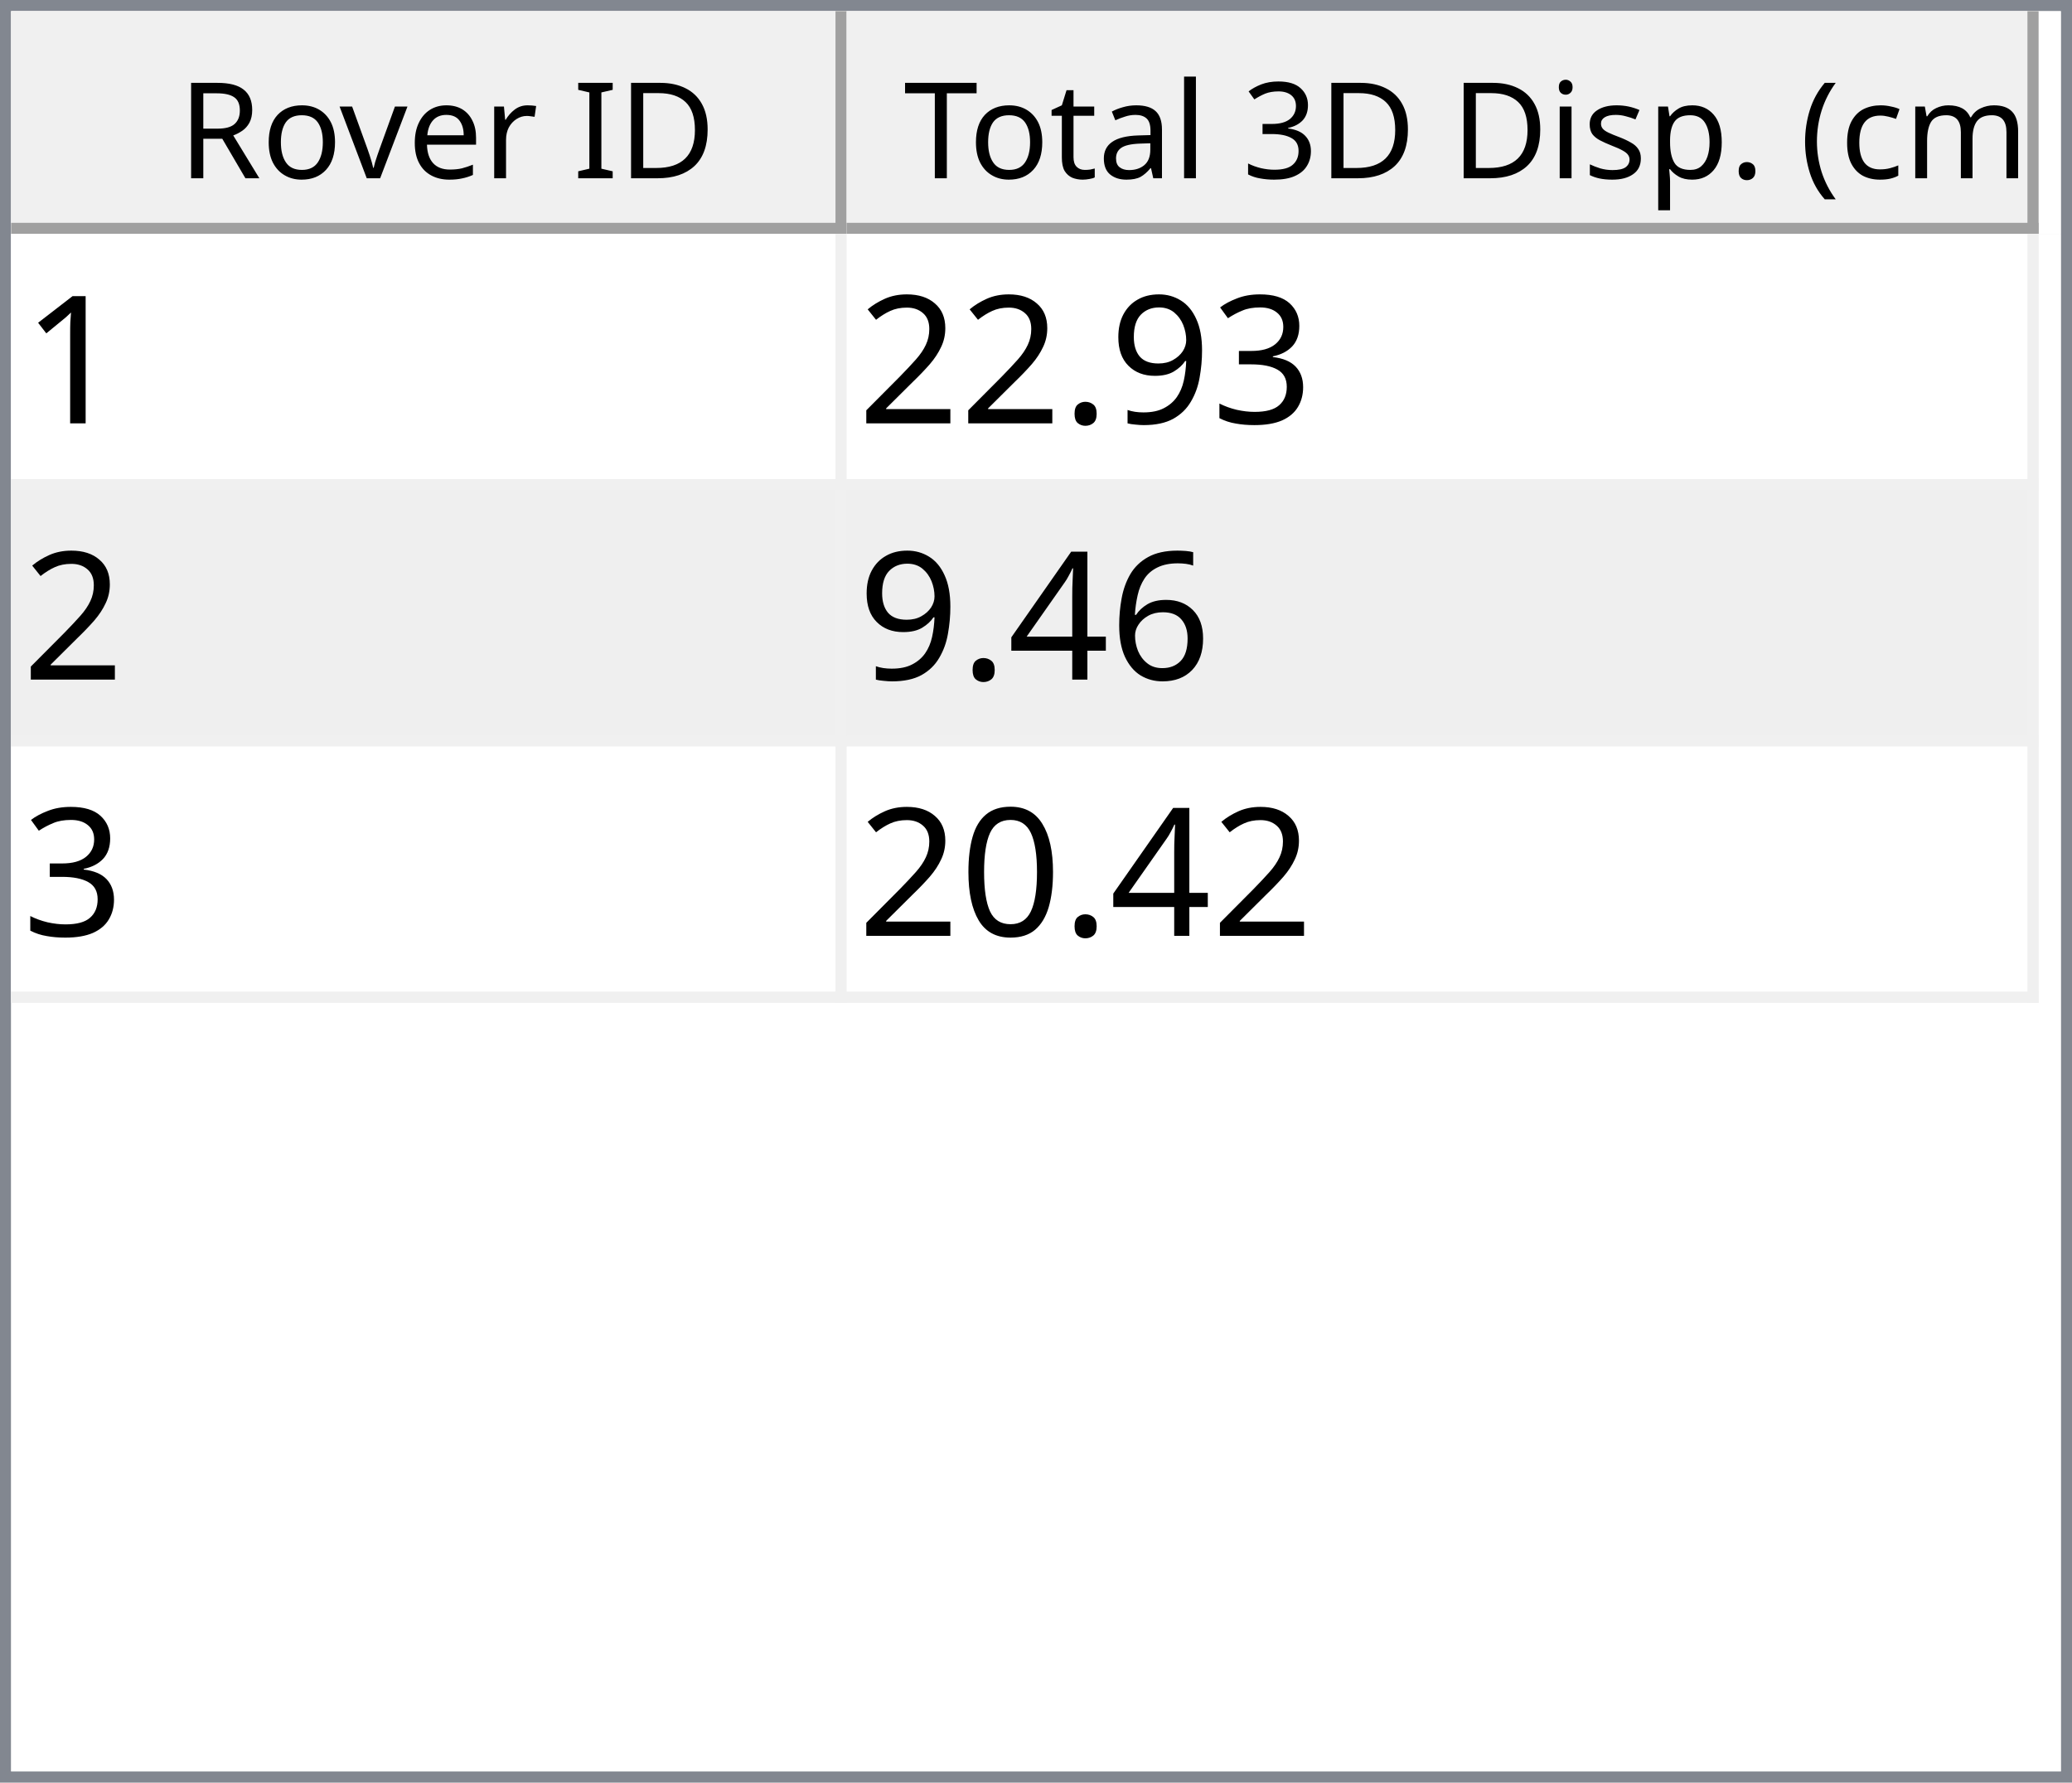
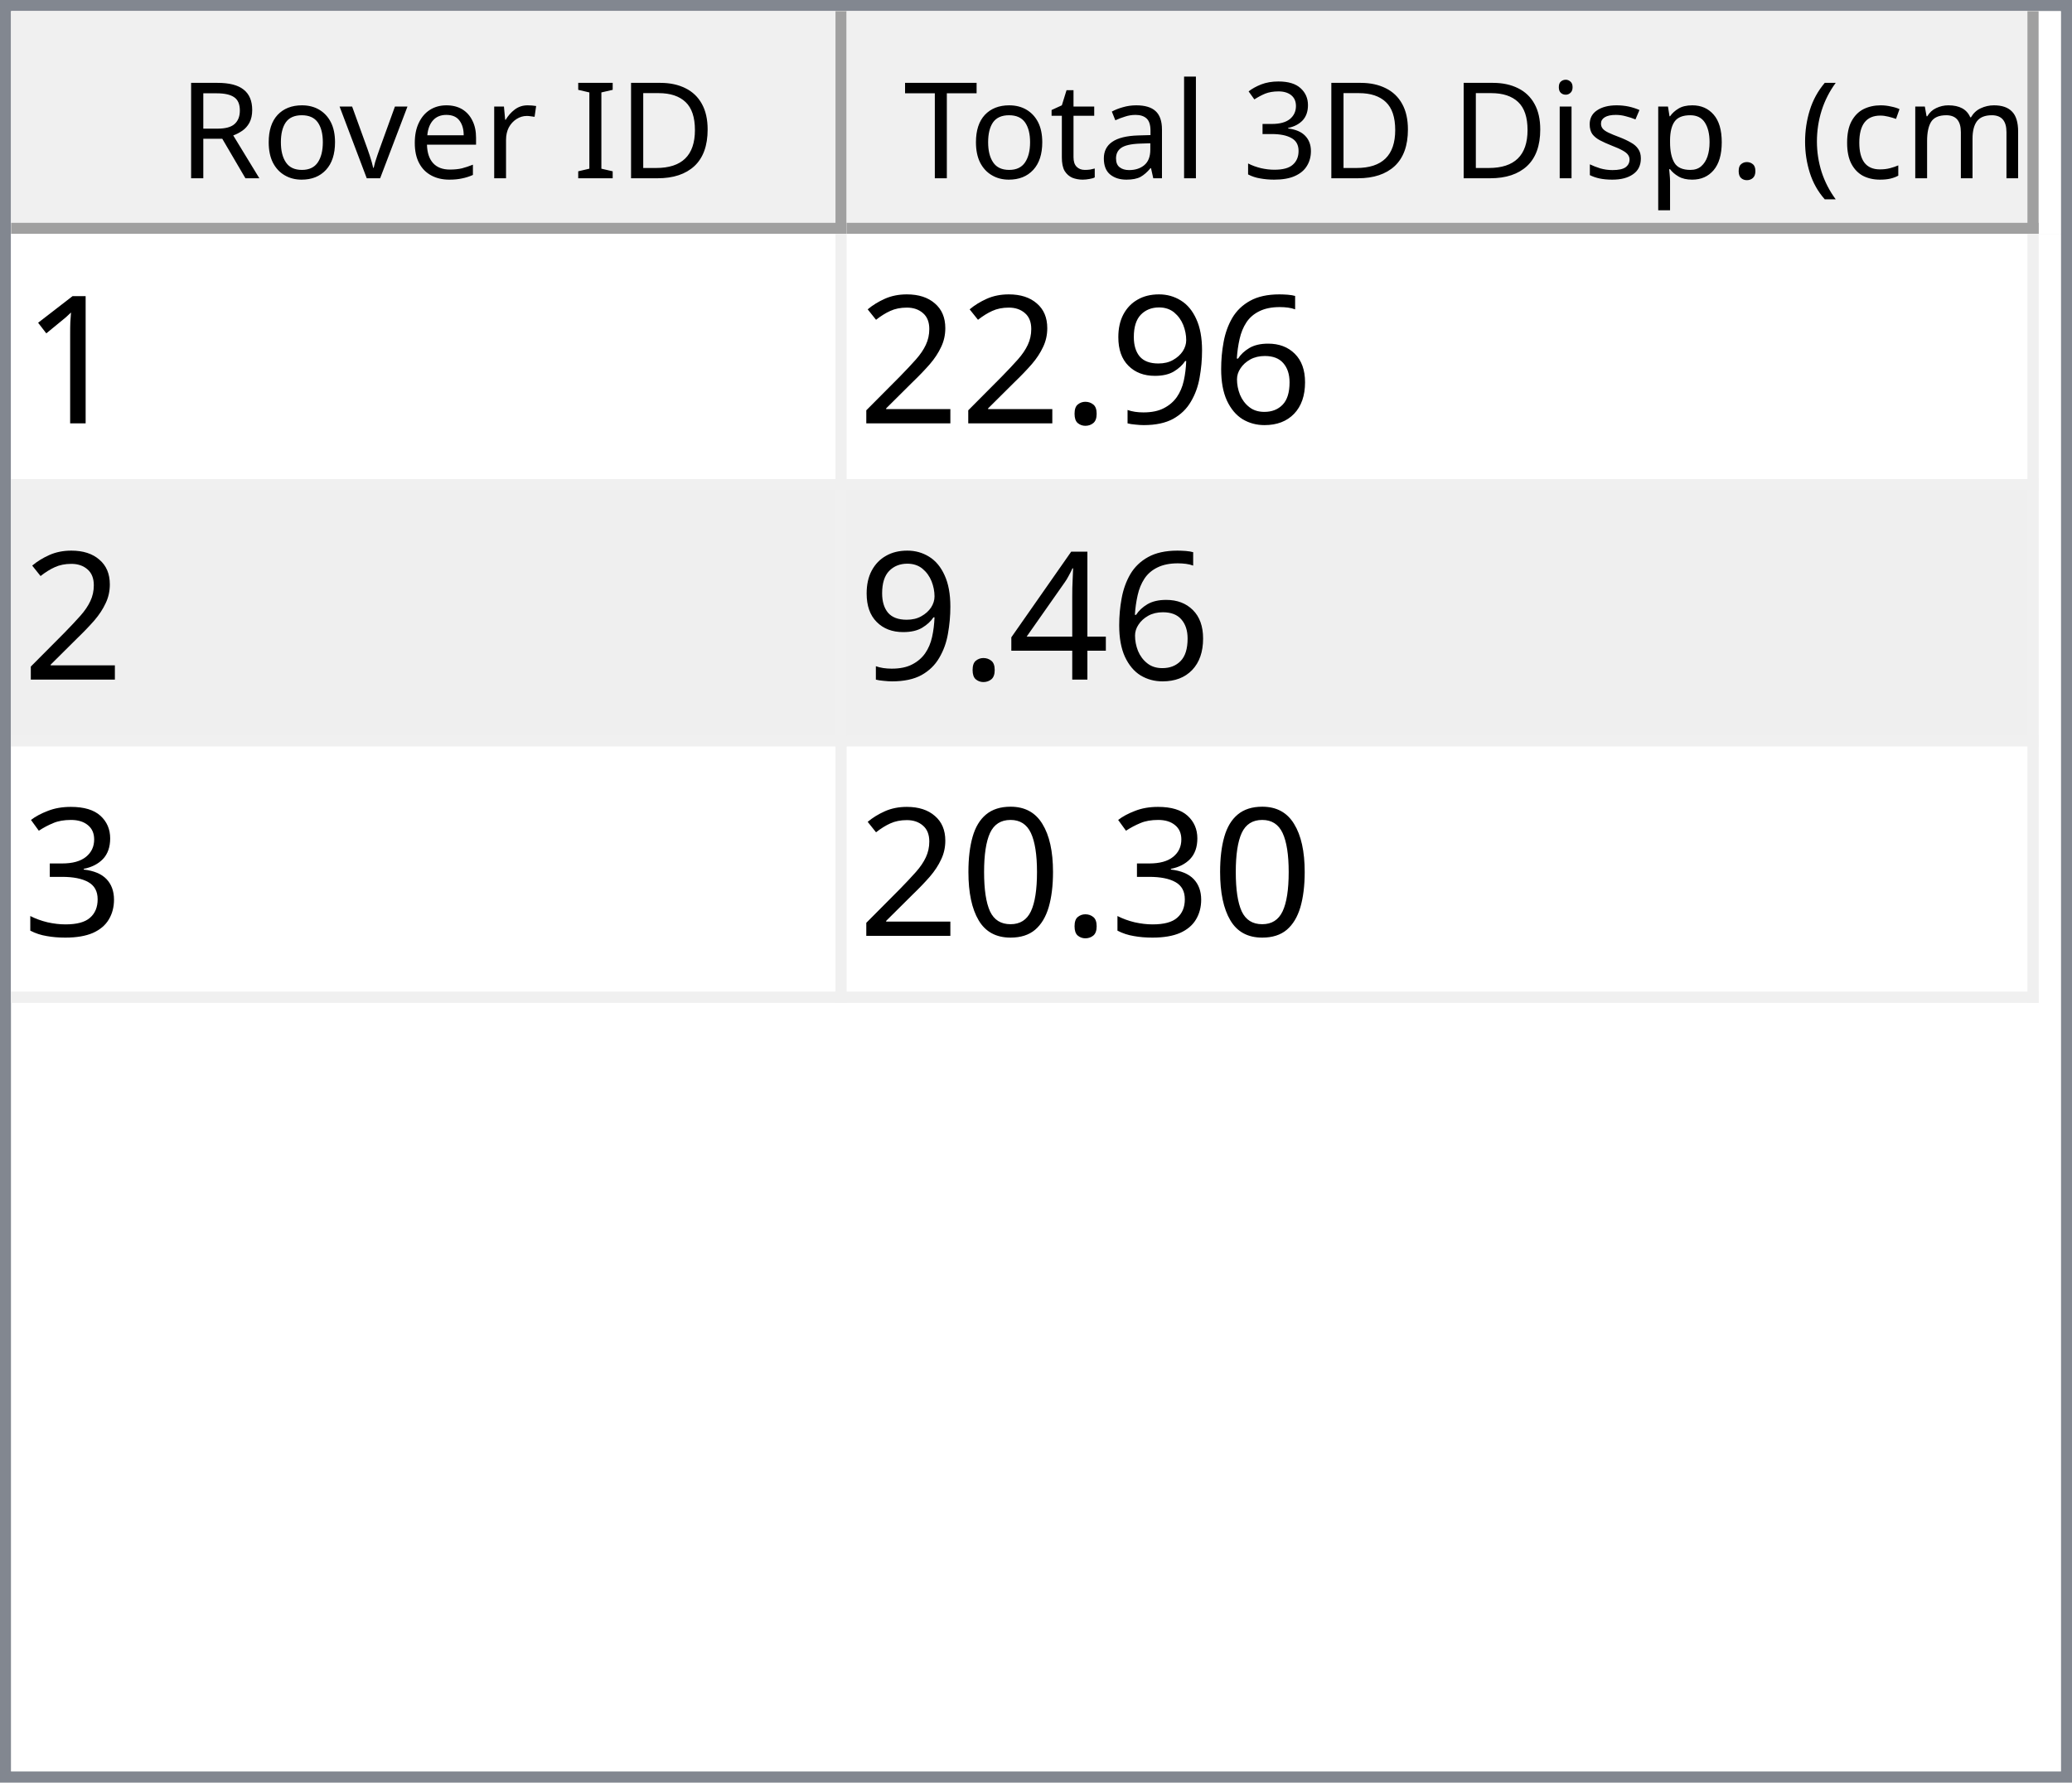
<svg xmlns="http://www.w3.org/2000/svg" style="fill-opacity:1; color-rendering:auto; color-interpolation:auto; text-rendering:auto; stroke:black; stroke-linecap:square; stroke-miterlimit:10; shape-rendering:auto; stroke-opacity:1; fill:black; stroke-dasharray:none; font-weight:normal; stroke-width:1; font-family:'Dialog'; font-style:normal; stroke-linejoin:miter; font-size:12px; stroke-dashoffset:0; image-rendering:auto;" width="186" height="160">
  <defs id="genericDefs" />
  <g>
    <defs id="defs1">
      <clipPath clipPathUnits="userSpaceOnUse" id="clipPath1">
        <path d="M0 0 L186 0 L186 160 L0 160 L0 0 Z" />
      </clipPath>
      <clipPath clipPathUnits="userSpaceOnUse" id="clipPath2">
        <path d="M0 0 L0 160 L186 160 L186 0 Z" />
      </clipPath>
      <clipPath clipPathUnits="userSpaceOnUse" id="clipPath3">
        <path d="M0 0 L0 20 L184 20 L184 0 Z" />
      </clipPath>
      <clipPath clipPathUnits="userSpaceOnUse" id="clipPath4">
        <path d="M0 0 L0 20 L75 20 L75 0 Z" />
      </clipPath>
      <clipPath clipPathUnits="userSpaceOnUse" id="clipPath5">
        <path d="M1 1 L1 19 L74 19 L74 1 Z" />
      </clipPath>
      <clipPath clipPathUnits="userSpaceOnUse" id="clipPath6">
        <path d="M0 0 L0 18 L73 18 L73 0 Z" />
      </clipPath>
      <clipPath clipPathUnits="userSpaceOnUse" id="clipPath7">
        <path d="M-0.5 -0.5 L-0.5 19.5 L74.5 19.5 L74.5 -0.5 Z" />
      </clipPath>
      <clipPath clipPathUnits="userSpaceOnUse" id="clipPath8">
        <path d="M0 0 L0 20 L107 20 L107 0 Z" />
      </clipPath>
      <clipPath clipPathUnits="userSpaceOnUse" id="clipPath9">
        <path d="M1 1 L1 19 L106 19 L106 1 Z" />
      </clipPath>
      <clipPath clipPathUnits="userSpaceOnUse" id="clipPath10">
        <path d="M0 0 L0 18 L105 18 L105 0 Z" />
      </clipPath>
      <clipPath clipPathUnits="userSpaceOnUse" id="clipPath11">
        <path d="M-0.5 -0.5 L-0.5 19.5 L106.5 19.5 L106.5 -0.5 Z" />
      </clipPath>
      <clipPath clipPathUnits="userSpaceOnUse" id="clipPath12">
        <path d="M0 0 L0 138 L184 138 L184 0 Z" />
      </clipPath>
      <clipPath clipPathUnits="userSpaceOnUse" id="clipPath13">
        <path d="M0 0 L0 69 L182 69 L182 0 Z" />
      </clipPath>
      <clipPath clipPathUnits="userSpaceOnUse" id="clipPath14">
        <path d="M-0.5 -0.5 L-0.5 68.5 L181.5 68.5 L181.5 -0.5 Z" />
      </clipPath>
      <clipPath clipPathUnits="userSpaceOnUse" id="clipPath15">
        <path d="M0 0 L0 22 L74 22 L74 0 Z" />
      </clipPath>
      <clipPath clipPathUnits="userSpaceOnUse" id="clipPath16">
        <path d="M0 0 L0 22 L106 22 L106 0 Z" />
      </clipPath>
      <font horiz-adv-x="64.551" id="font1">
        <font-face ascent="107.91" descent="25.098" units-per-em="100" style="font-style:normal; font-family:Segoe UI; font-weight:normal;" />
        <missing-glyph horiz-adv-x="64.551" d="M8.109 0 L8.109 68.266 L56.453 68.266 L56.453 0 L8.109 0 ZM15.328 7.234 L49.219 7.234 L49.219 61.031 L15.328 61.031 L15.328 7.234 Z" />
        <glyph unicode="D" horiz-adv-x="70.117" d="M9.188 0 L9.188 70.016 L28.516 70.016 Q65.531 70.016 65.531 35.891 Q65.531 19.672 55.25 9.836 Q44.969 0 27.734 0 L9.188 0 ZM17.391 62.594 L17.391 7.422 L27.828 7.422 Q41.609 7.422 49.273 14.797 Q56.938 22.172 56.938 35.688 Q56.938 62.594 28.328 62.594 L17.391 62.594 Z" />
        <glyph unicode="I" horiz-adv-x="26.611" d="M17.391 0 L9.188 0 L9.188 70.016 L17.391 70.016 L17.391 0 Z" />
        <glyph unicode=" " horiz-adv-x="27.393" d="" />
        <glyph unicode="r" horiz-adv-x="34.766" d="M34.188 41.891 Q32.078 43.5 28.125 43.5 Q23 43.5 19.555 38.672 Q16.109 33.844 16.109 25.484 L16.109 0 L8.109 0 L8.109 50 L16.109 50 L16.109 39.703 L16.312 39.703 Q18.016 44.969 21.531 47.922 Q25.047 50.875 29.391 50.875 Q32.516 50.875 34.188 50.203 L34.188 41.891 Z" />
        <glyph unicode="e" horiz-adv-x="52.295" d="M48.297 23 L12.984 23 Q13.188 14.656 17.484 10.109 Q21.781 5.562 29.297 5.562 Q37.75 5.562 44.828 11.141 L44.828 3.609 Q38.234 -1.172 27.391 -1.172 Q16.797 -1.172 10.742 5.641 Q4.688 12.453 4.688 24.812 Q4.688 36.469 11.305 43.82 Q17.922 51.172 27.734 51.172 Q37.547 51.172 42.922 44.828 Q48.297 38.484 48.297 27.203 L48.297 23 ZM40.094 29.781 Q40.047 36.719 36.75 40.578 Q33.453 44.438 27.594 44.438 Q21.922 44.438 17.969 40.383 Q14.016 36.328 13.094 29.781 L40.094 29.781 Z" />
        <glyph unicode="v" horiz-adv-x="47.9" d="M47.406 50 L27.484 0 L19.625 0 L0.688 50 L9.469 50 L22.172 13.672 Q23.578 9.672 23.922 6.688 L24.125 6.688 Q24.609 10.453 25.688 13.484 L38.969 50 L47.406 50 Z" />
        <glyph unicode="o" horiz-adv-x="58.594" d="M29 -1.172 Q17.922 -1.172 11.305 5.836 Q4.688 12.844 4.688 24.422 Q4.688 37.016 11.57 44.094 Q18.453 51.172 30.172 51.172 Q41.359 51.172 47.633 44.289 Q53.906 37.406 53.906 25.203 Q53.906 13.234 47.141 6.031 Q40.375 -1.172 29 -1.172 ZM29.594 44.438 Q21.875 44.438 17.383 39.188 Q12.891 33.938 12.891 24.703 Q12.891 15.828 17.43 10.695 Q21.969 5.562 29.594 5.562 Q37.359 5.562 41.531 10.594 Q45.703 15.625 45.703 24.906 Q45.703 34.281 41.531 39.359 Q37.359 44.438 29.594 44.438 Z" />
        <glyph unicode="R" horiz-adv-x="59.814" d="M59.375 0 L49.609 0 L37.891 19.625 Q36.281 22.359 34.766 24.289 Q33.25 26.219 31.664 27.438 Q30.078 28.656 28.25 29.219 Q26.422 29.781 24.125 29.781 L17.391 29.781 L17.391 0 L9.188 0 L9.188 70.016 L30.078 70.016 Q34.672 70.016 38.555 68.867 Q42.438 67.719 45.289 65.375 Q48.141 63.031 49.758 59.547 Q51.375 56.062 51.375 51.375 Q51.375 47.703 50.273 44.656 Q49.172 41.609 47.148 39.211 Q45.125 36.812 42.266 35.133 Q39.406 33.453 35.844 32.516 L35.844 32.328 Q37.594 31.547 38.891 30.547 Q40.188 29.547 41.359 28.18 Q42.531 26.812 43.68 25.078 Q44.828 23.344 46.234 21.047 L59.375 0 ZM17.391 62.594 L17.391 37.203 L28.516 37.203 Q31.594 37.203 34.203 38.133 Q36.812 39.062 38.719 40.797 Q40.625 42.531 41.703 45.047 Q42.781 47.562 42.781 50.688 Q42.781 56.297 39.141 59.445 Q35.5 62.594 28.609 62.594 L17.391 62.594 Z" />
        <glyph unicode=")" horiz-adv-x="30.176" d="M8.297 -15.922 L1.172 -15.922 Q16.406 2.344 16.406 26.812 Q16.406 51.469 1.078 70.016 L8.297 70.016 Q23.531 52.156 23.531 26.703 Q23.531 1.375 8.297 -15.922 Z" />
        <glyph unicode="m" horiz-adv-x="86.133" d="M79.109 0 L71.094 0 L71.094 28.719 Q71.094 37.016 68.531 40.727 Q65.969 44.438 59.906 44.438 Q54.781 44.438 51.195 39.75 Q47.609 35.062 47.609 28.516 L47.609 0 L39.594 0 L39.594 29.688 Q39.594 44.438 28.219 44.438 Q22.953 44.438 19.531 40.016 Q16.109 35.594 16.109 28.516 L16.109 0 L8.109 0 L8.109 50 L16.109 50 L16.109 42.094 L16.312 42.094 Q21.625 51.172 31.844 51.172 Q36.969 51.172 40.773 48.312 Q44.578 45.453 46 40.828 Q51.562 51.172 62.594 51.172 Q79.109 51.172 79.109 30.812 L79.109 0 Z" />
        <glyph unicode="c" horiz-adv-x="46.191" d="M42.188 2.297 Q36.422 -1.172 28.516 -1.172 Q17.828 -1.172 11.258 5.789 Q4.688 12.75 4.688 23.828 Q4.688 36.188 11.766 43.68 Q18.844 51.172 30.672 51.172 Q37.25 51.172 42.281 48.734 L42.281 40.531 Q36.719 44.438 30.375 44.438 Q22.703 44.438 17.797 38.945 Q12.891 33.453 12.891 24.516 Q12.891 15.719 17.508 10.641 Q22.125 5.562 29.891 5.562 Q36.422 5.562 42.188 9.906 L42.188 2.297 Z" />
        <glyph unicode="(" horiz-adv-x="30.176" d="M29.109 -15.922 L21.969 -15.922 Q6.844 1.375 6.844 26.703 Q6.844 52.156 21.969 70.016 L29.203 70.016 Q13.875 51.469 13.875 26.812 Q13.875 2.344 29.109 -15.922 Z" />
        <glyph unicode="." horiz-adv-x="21.68" d="M10.891 -1.078 Q8.641 -1.078 7.055 0.539 Q5.469 2.156 5.469 4.391 Q5.469 6.641 7.055 8.273 Q8.641 9.906 10.891 9.906 Q13.188 9.906 14.797 8.273 Q16.406 6.641 16.406 4.391 Q16.406 2.156 14.797 0.539 Q13.188 -1.078 10.891 -1.078 Z" />
        <glyph unicode="p" horiz-adv-x="58.789" d="M16.312 7.234 L16.109 7.234 L16.109 -23 L8.109 -23 L8.109 50 L16.109 50 L16.109 41.219 L16.312 41.219 Q22.219 51.172 33.594 51.172 Q43.266 51.172 48.688 44.461 Q54.109 37.75 54.109 26.469 Q54.109 13.922 48 6.375 Q41.891 -1.172 31.297 -1.172 Q21.578 -1.172 16.312 7.234 ZM16.109 27.391 L16.109 20.406 Q16.109 14.203 20.141 9.883 Q24.172 5.562 30.375 5.562 Q37.641 5.562 41.773 11.133 Q45.906 16.703 45.906 26.609 Q45.906 34.969 42.047 39.703 Q38.188 44.438 31.594 44.438 Q24.609 44.438 20.359 39.578 Q16.109 34.719 16.109 27.391 Z" />
        <glyph unicode="s" horiz-adv-x="42.432" d="M5.078 1.812 L5.078 10.406 Q11.625 5.562 19.484 5.562 Q30.031 5.562 30.031 12.594 Q30.031 14.594 29.125 15.992 Q28.219 17.391 26.68 18.461 Q25.141 19.531 23.07 20.383 Q21 21.234 18.609 22.172 Q15.281 23.484 12.766 24.828 Q10.25 26.172 8.57 27.859 Q6.891 29.547 6.031 31.695 Q5.172 33.844 5.172 36.719 Q5.172 40.234 6.789 42.945 Q8.406 45.656 11.086 47.484 Q13.766 49.312 17.211 50.242 Q20.656 51.172 24.312 51.172 Q30.812 51.172 35.938 48.922 L35.938 40.828 Q30.422 44.438 23.25 44.438 Q21 44.438 19.195 43.922 Q17.391 43.406 16.094 42.477 Q14.797 41.547 14.086 40.258 Q13.375 38.969 13.375 37.406 Q13.375 35.453 14.086 34.133 Q14.797 32.812 16.164 31.789 Q17.531 30.766 19.484 29.938 Q21.438 29.109 23.922 28.125 Q27.25 26.859 29.883 25.516 Q32.516 24.172 34.375 22.484 Q36.234 20.797 37.234 18.602 Q38.234 16.406 38.234 13.375 Q38.234 9.672 36.602 6.938 Q34.969 4.203 32.234 2.398 Q29.5 0.594 25.93 -0.289 Q22.359 -1.172 18.453 -1.172 Q10.75 -1.172 5.078 1.812 Z" />
        <glyph unicode="i" horiz-adv-x="24.219" d="M12.203 62.703 Q10.062 62.703 8.547 64.164 Q7.031 65.625 7.031 67.875 Q7.031 70.125 8.547 71.609 Q10.062 73.094 12.203 73.094 Q14.406 73.094 15.945 71.609 Q17.484 70.125 17.484 67.875 Q17.484 65.719 15.945 64.211 Q14.406 62.703 12.203 62.703 ZM16.109 0 L8.109 0 L8.109 50 L16.109 50 L16.109 0 Z" />
        <glyph unicode="3" horiz-adv-x="53.906" d="M46.531 19.828 Q46.531 15.094 44.75 11.211 Q42.969 7.328 39.719 4.57 Q36.469 1.812 31.93 0.297 Q27.391 -1.219 21.922 -1.219 Q11.922 -1.219 6 2.594 L6 11.188 Q13.094 5.609 22.219 5.609 Q25.875 5.609 28.828 6.539 Q31.781 7.469 33.906 9.227 Q36.031 10.984 37.18 13.477 Q38.328 15.969 38.328 19.094 Q38.328 32.812 18.797 32.812 L12.984 32.812 L12.984 39.594 L18.5 39.594 Q35.797 39.594 35.797 52.484 Q35.797 64.406 22.609 64.406 Q15.188 64.406 8.688 59.422 L8.688 67.188 Q15.375 71.188 24.609 71.188 Q29 71.188 32.57 69.969 Q36.141 68.75 38.68 66.555 Q41.219 64.359 42.609 61.281 Q44 58.203 44 54.5 Q44 40.672 30.031 36.719 L30.031 36.531 Q33.594 36.141 36.625 34.797 Q39.656 33.453 41.852 31.305 Q44.047 29.156 45.289 26.25 Q46.531 23.344 46.531 19.828 Z" />
        <glyph unicode="l" horiz-adv-x="24.219" d="M16.109 0 L8.109 0 L8.109 74.031 L16.109 74.031 L16.109 0 Z" />
        <glyph unicode="a" horiz-adv-x="50.879" d="M43.891 0 L35.891 0 L35.891 7.812 L35.688 7.812 Q30.469 -1.172 20.312 -1.172 Q12.844 -1.172 8.617 2.781 Q4.391 6.734 4.391 13.281 Q4.391 27.297 20.906 29.594 L35.891 31.688 Q35.891 44.438 25.594 44.438 Q16.547 44.438 9.281 38.281 L9.281 46.484 Q16.656 51.172 26.266 51.172 Q43.891 51.172 43.891 32.516 L43.891 0 ZM35.891 25.297 L23.828 23.641 Q18.266 22.859 15.43 20.875 Q12.594 18.891 12.594 13.875 Q12.594 10.203 15.211 7.883 Q17.828 5.562 22.172 5.562 Q28.125 5.562 32.008 9.742 Q35.891 13.922 35.891 20.312 L35.891 25.297 Z" />
        <glyph unicode="t" horiz-adv-x="33.887" d="M31.297 0.484 Q28.469 -1.078 23.828 -1.078 Q10.688 -1.078 10.688 13.578 L10.688 43.172 L2.094 43.172 L2.094 50 L10.688 50 L10.688 62.203 L18.703 64.797 L18.703 50 L31.297 50 L31.297 43.172 L18.703 43.172 L18.703 14.984 Q18.703 9.969 20.414 7.82 Q22.125 5.672 26.078 5.672 Q29.109 5.672 31.297 7.328 L31.297 0.484 Z" />
        <glyph unicode="T" horiz-adv-x="52.393" d="M50.594 62.594 L30.375 62.594 L30.375 0 L22.172 0 L22.172 62.594 L2 62.594 L2 70.016 L50.594 70.016 L50.594 62.594 Z" />
      </font>
      <font horiz-adv-x="75.0" id="font2">
        <font-face ascent="100.537" descent="21.973" units-per-em="100" style="font-style:normal; font-family:sans-serif; font-weight:normal;" />
        <missing-glyph horiz-adv-x="75.0" d="M12.5 0 L12.5 62.5 L62.5 62.5 L62.5 0 L12.5 0 ZM14.062 1.562 L60.938 1.562 L60.938 60.938 L14.062 60.938 L14.062 1.562 Z" />
        <glyph unicode="1" horiz-adv-x="55.615" d="M37.25 0 L28.469 0 L28.469 56 Q25.297 52.984 20.141 49.953 Q14.984 46.922 10.891 45.406 L10.891 53.906 Q18.266 57.375 23.781 62.305 Q29.297 67.234 31.594 71.875 L37.25 71.875 L37.25 0 Z" />
-         <glyph unicode="3" horiz-adv-x="55.615" d="M4.203 18.891 L12.984 20.062 Q14.5 12.594 18.141 9.297 Q21.781 6 27 6 Q33.203 6 37.477 10.297 Q41.75 14.594 41.75 20.953 Q41.75 27 37.797 30.93 Q33.844 34.859 27.734 34.859 Q25.25 34.859 21.531 33.891 L22.516 41.609 Q23.391 41.5 23.922 41.5 Q29.547 41.5 34.039 44.43 Q38.531 47.359 38.531 53.469 Q38.531 58.297 35.258 61.477 Q31.984 64.656 26.812 64.656 Q21.688 64.656 18.266 61.43 Q14.844 58.203 13.875 51.766 L5.078 53.328 Q6.688 62.156 12.398 67.016 Q18.109 71.875 26.609 71.875 Q32.469 71.875 37.398 69.359 Q42.328 66.844 44.945 62.5 Q47.562 58.156 47.562 53.266 Q47.562 48.641 45.07 44.828 Q42.578 41.016 37.703 38.766 Q44.047 37.312 47.562 32.695 Q51.078 28.078 51.078 21.141 Q51.078 11.766 44.242 5.25 Q37.406 -1.266 26.953 -1.266 Q17.531 -1.266 11.305 4.352 Q5.078 9.969 4.203 18.891 Z" />
+         <glyph unicode="6" horiz-adv-x="55.615" d="M49.75 54.047 L41.016 53.375 Q39.844 58.547 37.703 60.891 Q34.125 64.656 28.906 64.656 Q24.703 64.656 21.531 62.312 Q17.391 59.281 14.992 53.469 Q12.594 47.656 12.5 36.922 Q15.672 41.75 20.266 44.094 Q24.859 46.438 29.891 46.438 Q38.672 46.438 44.852 39.969 Q51.031 33.5 51.031 23.25 Q51.031 16.5 48.125 10.719 Q45.219 4.938 40.141 1.859 Q35.062 -1.219 28.609 -1.219 Q17.625 -1.219 10.695 6.859 Q3.766 14.938 3.766 33.5 Q3.766 54.25 11.422 63.672 Q18.109 71.875 29.438 71.875 Q37.891 71.875 43.289 67.141 Q48.688 62.406 49.75 54.047 ZM13.875 23.188 Q13.875 18.656 15.797 14.508 Q17.719 10.359 21.188 8.18 Q24.656 6 28.469 6 Q34.031 6 38.039 10.492 Q42.047 14.984 42.047 22.703 Q42.047 30.125 38.086 34.398 Q34.125 38.672 28.125 38.672 Q22.172 38.672 18.023 34.398 Q13.875 30.125 13.875 23.188 Z" />
        <glyph unicode="9" horiz-adv-x="55.615" d="M5.469 16.547 L13.922 17.328 Q14.984 11.375 18.016 8.688 Q21.047 6 25.781 6 Q29.828 6 32.883 7.859 Q35.938 9.719 37.891 12.82 Q39.844 15.922 41.164 21.195 Q42.484 26.469 42.484 31.938 Q42.484 32.516 42.438 33.688 Q39.797 29.5 35.234 26.883 Q30.672 24.266 25.344 24.266 Q16.453 24.266 10.305 30.711 Q4.156 37.156 4.156 47.703 Q4.156 58.594 10.578 65.234 Q17 71.875 26.656 71.875 Q33.641 71.875 39.43 68.117 Q45.219 64.359 48.219 57.398 Q51.219 50.438 51.219 37.25 Q51.219 23.531 48.242 15.406 Q45.266 7.281 39.383 3.031 Q33.5 -1.219 25.594 -1.219 Q17.188 -1.219 11.867 3.445 Q6.547 8.109 5.469 16.547 ZM41.453 48.141 Q41.453 55.719 37.43 60.156 Q33.406 64.594 27.734 64.594 Q21.875 64.594 17.531 59.812 Q13.188 55.031 13.188 47.406 Q13.188 40.578 17.312 36.305 Q21.438 32.031 27.484 32.031 Q33.594 32.031 37.523 36.305 Q41.453 40.578 41.453 48.141 Z" />
        <glyph unicode="." horiz-adv-x="27.783" d="M9.078 0 L9.078 10.016 L19.094 10.016 L19.094 0 L9.078 0 Z" />
        <glyph unicode="2" horiz-adv-x="55.615" d="M50.344 8.453 L50.344 0 L3.031 0 Q2.938 3.172 4.047 6.109 Q5.859 10.938 9.836 15.625 Q13.812 20.312 21.344 26.469 Q33.016 36.031 37.117 41.625 Q41.219 47.219 41.219 52.203 Q41.219 57.422 37.477 61.008 Q33.734 64.594 27.734 64.594 Q21.391 64.594 17.578 60.789 Q13.766 56.984 13.719 50.25 L4.688 51.172 Q5.609 61.281 11.664 66.578 Q17.719 71.875 27.938 71.875 Q38.234 71.875 44.242 66.164 Q50.25 60.453 50.25 52 Q50.25 47.703 48.492 43.555 Q46.734 39.406 42.656 34.812 Q38.578 30.219 29.109 22.219 Q21.188 15.578 18.945 13.211 Q16.703 10.844 15.234 8.453 L50.344 8.453 Z" />
-         <glyph unicode="6" horiz-adv-x="55.615" d="M49.75 54.047 L41.016 53.375 Q39.844 58.547 37.703 60.891 Q34.125 64.656 28.906 64.656 Q24.703 64.656 21.531 62.312 Q17.391 59.281 14.992 53.469 Q12.594 47.656 12.5 36.922 Q15.672 41.75 20.266 44.094 Q24.859 46.438 29.891 46.438 Q38.672 46.438 44.852 39.969 Q51.031 33.5 51.031 23.25 Q51.031 16.5 48.125 10.719 Q45.219 4.938 40.141 1.859 Q35.062 -1.219 28.609 -1.219 Q17.625 -1.219 10.695 6.859 Q3.766 14.938 3.766 33.5 Q3.766 54.25 11.422 63.672 Q18.109 71.875 29.438 71.875 Q37.891 71.875 43.289 67.141 Q48.688 62.406 49.75 54.047 ZM13.875 23.188 Q13.875 18.656 15.797 14.508 Q17.719 10.359 21.188 8.18 Q24.656 6 28.469 6 Q34.031 6 38.039 10.492 Q42.047 14.984 42.047 22.703 Q42.047 30.125 38.086 34.398 Q34.125 38.672 28.125 38.672 Q22.172 38.672 18.023 34.398 Q13.875 30.125 13.875 23.188 Z" />
        <glyph unicode="4" horiz-adv-x="55.615" d="M32.328 0 L32.328 17.141 L1.266 17.141 L1.266 25.203 L33.938 71.578 L41.109 71.578 L41.109 25.203 L50.781 25.203 L50.781 17.141 L41.109 17.141 L41.109 0 L32.328 0 ZM32.328 25.203 L32.328 57.469 L9.906 25.203 L32.328 25.203 Z" />
+         <glyph unicode="3" horiz-adv-x="55.615" d="M4.203 18.891 L12.984 20.062 Q14.5 12.594 18.141 9.297 Q21.781 6 27 6 Q33.203 6 37.477 10.297 Q41.75 14.594 41.75 20.953 Q41.75 27 37.797 30.93 Q33.844 34.859 27.734 34.859 Q25.25 34.859 21.531 33.891 L22.516 41.609 Q23.391 41.5 23.922 41.5 Q29.547 41.5 34.039 44.43 Q38.531 47.359 38.531 53.469 Q38.531 58.297 35.258 61.477 Q31.984 64.656 26.812 64.656 Q21.688 64.656 18.266 61.43 Q14.844 58.203 13.875 51.766 L5.078 53.328 Q6.688 62.156 12.398 67.016 Q18.109 71.875 26.609 71.875 Q32.469 71.875 37.398 69.359 Q42.328 66.844 44.945 62.5 Q47.562 58.156 47.562 53.266 Q47.562 48.641 45.07 44.828 Q42.578 41.016 37.703 38.766 Q44.047 37.312 47.562 32.695 Q51.078 28.078 51.078 21.141 Q51.078 11.766 44.242 5.25 Q37.406 -1.266 26.953 -1.266 Q17.531 -1.266 11.305 4.352 Q5.078 9.969 4.203 18.891 Z" />
        <glyph unicode="0" horiz-adv-x="55.615" d="M4.156 35.297 Q4.156 48 6.766 55.742 Q9.375 63.484 14.523 67.68 Q19.672 71.875 27.484 71.875 Q33.25 71.875 37.594 69.555 Q41.938 67.234 44.773 62.867 Q47.609 58.5 49.219 52.227 Q50.828 45.953 50.828 35.297 Q50.828 22.703 48.242 14.969 Q45.656 7.234 40.508 3.008 Q35.359 -1.219 27.484 -1.219 Q17.141 -1.219 11.234 6.203 Q4.156 15.141 4.156 35.297 ZM13.188 35.297 Q13.188 17.672 17.312 11.836 Q21.438 6 27.484 6 Q33.547 6 37.672 11.859 Q41.797 17.719 41.797 35.297 Q41.797 52.984 37.672 58.789 Q33.547 64.594 27.391 64.594 Q21.344 64.594 17.719 59.469 Q13.188 52.938 13.188 35.297 Z" />
      </font>
    </defs>
    <g style="fill:white; stroke:white;">
      <rect x="0" y="0" width="186" style="clip-path:url(#clipPath1); stroke:none;" height="160" />
    </g>
    <g style="fill:white; text-rendering:optimizeSpeed; color-rendering:optimizeSpeed; image-rendering:optimizeSpeed; shape-rendering:crispEdges; stroke:white; color-interpolation:sRGB;">
      <rect x="0" width="186" height="160" y="0" style="stroke:none;" />
      <path style="stroke:none;" d="M0 160 L186 160 L186 0 L0 0 Z" />
    </g>
    <g style="fill:rgb(240,240,240); font-family:'Segoe UI'; stroke:rgb(240,240,240);">
      <rect x="0" y="0" width="186" style="clip-path:url(#clipPath2); stroke:none;" height="160" />
    </g>
    <g style="fill:rgb(130,135,144); font-family:'Segoe UI'; stroke:rgb(130,135,144);">
      <path d="M0 0 L186 0 L186 160 L0 160 L0 0 ZM1 1 L185 1 L185 159 L1 159 L1 1 Z" style="fill-rule:evenodd; clip-path:url(#clipPath2); stroke:none;" />
    </g>
    <g style="fill:white; font-family:'Segoe UI'; stroke:white;" transform="translate(1,1)">
      <rect x="0" y="0" width="184" style="clip-path:url(#clipPath3); stroke:none;" height="20" />
    </g>
    <g style="fill:rgb(240,240,240); font-family:'Segoe UI'; stroke:rgb(240,240,240);" transform="translate(1,1)">
      <rect x="0" y="0" width="75" style="clip-path:url(#clipPath4); stroke:none;" height="20" />
    </g>
    <g style="font-family:'Segoe UI';" transform="translate(2,2)">
      <text x="14" xml:space="preserve" y="14" style="clip-path:url(#clipPath6); stroke:none;">Rover ID</text>
    </g>
    <g style="fill:rgb(160,160,160); font-family:'Segoe UI'; stroke:rgb(160,160,160); stroke-linejoin:bevel;" transform="translate(1.5,1.5)">
      <line x1="74" x2="74" y1="0" style="fill:none; clip-path:url(#clipPath7);" y2="19" />
    </g>
    <g style="fill:rgb(160,160,160); font-family:'Segoe UI'; stroke:rgb(160,160,160); stroke-linejoin:bevel;" transform="matrix(1,0,0,1,1,1) translate(0.5,0.5)">
      <line x1="0" x2="74" y1="19" style="fill:none; clip-path:url(#clipPath7);" y2="19" />
    </g>
    <g style="fill:rgb(240,240,240); font-family:'Segoe UI'; stroke:rgb(240,240,240);" transform="translate(76,1)">
      <rect x="0" y="0" width="107" style="clip-path:url(#clipPath8); stroke:none;" height="20" />
    </g>
    <g style="font-family:'Segoe UI';" transform="translate(77,2)">
      <text x="1" xml:space="preserve" y="14" style="clip-path:url(#clipPath10); stroke:none;"> Total 3D Disp. (cm)</text>
    </g>
    <g style="fill:rgb(160,160,160); font-family:'Segoe UI'; stroke:rgb(160,160,160); stroke-linejoin:bevel;" transform="translate(76.5,1.5)">
      <line x1="106" x2="106" y1="0" style="fill:none; clip-path:url(#clipPath11);" y2="19" />
    </g>
    <g style="fill:rgb(160,160,160); font-family:'Segoe UI'; stroke:rgb(160,160,160); stroke-linejoin:bevel;" transform="matrix(1,0,0,1,76,1) translate(0.5,0.5)">
      <line x1="0" x2="106" y1="19" style="fill:none; clip-path:url(#clipPath11);" y2="19" />
    </g>
    <g style="fill:white; font-family:'Segoe UI'; stroke:white;" transform="translate(1,21)">
      <rect x="0" y="0" width="184" style="clip-path:url(#clipPath12); stroke:none;" height="138" />
    </g>
    <g style="fill:rgb(240,240,240); font-size:16px; font-family:sans-serif; stroke:rgb(240,240,240);" transform="translate(1,21)">
      <rect x="0" y="0" width="182" style="clip-path:url(#clipPath13); stroke:none;" height="69" />
      <line transform="translate(0.5,0.5)" x1="0" x2="181" y1="22" style="clip-path:url(#clipPath14); fill:none; stroke-linejoin:bevel;" y2="22" />
    </g>
    <g transform="matrix(1,0,0,1,1,21) translate(0.5,0.5)" style="fill:rgb(240,240,240); font-size:16px; font-family:sans-serif; stroke:rgb(240,240,240); stroke-linejoin:bevel;">
      <line x1="0" x2="181" y1="45" style="fill:none; clip-path:url(#clipPath14);" y2="45" />
    </g>
    <g transform="matrix(1,0,0,1,1,21) translate(0.5,0.5)" style="fill:rgb(240,240,240); font-size:16px; font-family:sans-serif; stroke:rgb(240,240,240); stroke-linejoin:bevel;">
      <line x1="0" x2="181" y1="68" style="fill:none; clip-path:url(#clipPath14);" y2="68" />
    </g>
    <g transform="matrix(1,0,0,1,1,21) translate(0.5,0.5)" style="fill:rgb(240,240,240); font-size:16px; font-family:sans-serif; stroke:rgb(240,240,240); stroke-linejoin:bevel;">
      <line x1="74" x2="74" y1="0" style="fill:none; clip-path:url(#clipPath14);" y2="68" />
    </g>
    <g transform="matrix(1,0,0,1,1,21) translate(0.5,0.5)" style="fill:rgb(240,240,240); font-size:16px; font-family:sans-serif; stroke:rgb(240,240,240); stroke-linejoin:bevel;">
      <line x1="181" x2="181" y1="0" style="fill:none; clip-path:url(#clipPath14);" y2="68" />
    </g>
    <g style="fill:white; font-size:16px; font-family:sans-serif; stroke:white;" transform="matrix(1,0,0,1,1,21)">
      <rect x="0" y="0" width="74" style="clip-path:url(#clipPath15); stroke:none;" height="22" />
      <text x="1" y="17" style="fill:black; clip-path:url(#clipPath15); stroke:none;" xml:space="preserve">1</text>
    </g>
    <g style="fill:white; font-size:16px; font-family:sans-serif; stroke:white;" transform="matrix(1,0,0,1,1,21) translate(75,0)">
      <rect x="0" y="0" width="106" style="clip-path:url(#clipPath16); stroke:none;" height="22" />
-       <text x="1" y="17" style="fill:black; clip-path:url(#clipPath16); stroke:none;" xml:space="preserve">22.93</text>
+       <text x="1" y="17" style="fill:black; clip-path:url(#clipPath16); stroke:none;" xml:space="preserve">22.96</text>
    </g>
    <g style="fill:rgb(239,239,239); font-size:16px; font-family:sans-serif; stroke:rgb(239,239,239);" transform="matrix(1,0,0,1,1,21) translate(0,23)">
      <rect x="0" y="0" width="74" style="clip-path:url(#clipPath15); stroke:none;" height="22" />
      <text x="1" y="17" style="fill:black; clip-path:url(#clipPath15); stroke:none;" xml:space="preserve">2</text>
    </g>
    <g style="fill:rgb(239,239,239); font-size:16px; font-family:sans-serif; stroke:rgb(239,239,239);" transform="matrix(1,0,0,1,1,21) translate(75,23)">
      <rect x="0" y="0" width="106" style="clip-path:url(#clipPath16); stroke:none;" height="22" />
      <text x="1" y="17" style="fill:black; clip-path:url(#clipPath16); stroke:none;" xml:space="preserve">9.46</text>
    </g>
    <g style="fill:white; font-size:16px; font-family:sans-serif; stroke:white;" transform="matrix(1,0,0,1,1,21) translate(0,46)">
      <rect x="0" y="0" width="74" style="clip-path:url(#clipPath15); stroke:none;" height="22" />
      <text x="1" y="17" style="fill:black; clip-path:url(#clipPath15); stroke:none;" xml:space="preserve">3</text>
    </g>
    <g style="fill:white; font-size:16px; font-family:sans-serif; stroke:white;" transform="matrix(1,0,0,1,1,21) translate(75,46)">
      <rect x="0" y="0" width="106" style="clip-path:url(#clipPath16); stroke:none;" height="22" />
-       <text x="1" y="17" style="fill:black; clip-path:url(#clipPath16); stroke:none;" xml:space="preserve">20.42</text>
+       <text x="1" y="17" style="fill:black; clip-path:url(#clipPath16); stroke:none;" xml:space="preserve">20.30</text>
    </g>
  </g>
</svg>
